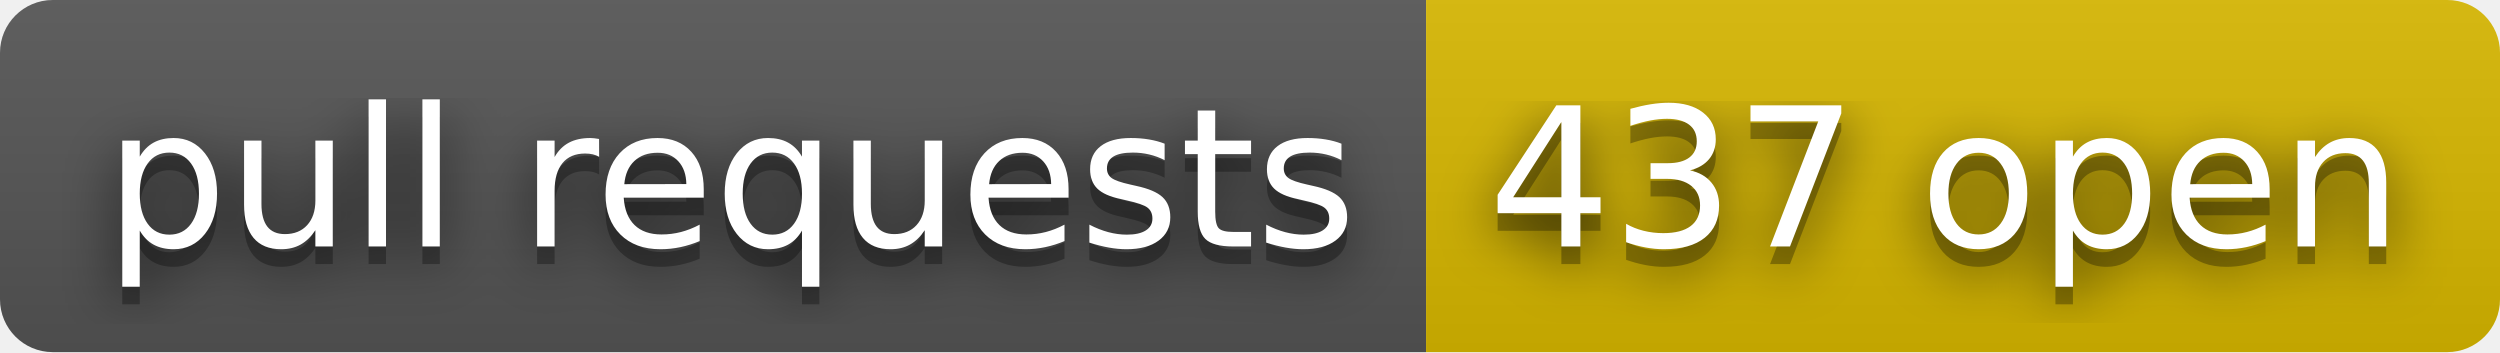
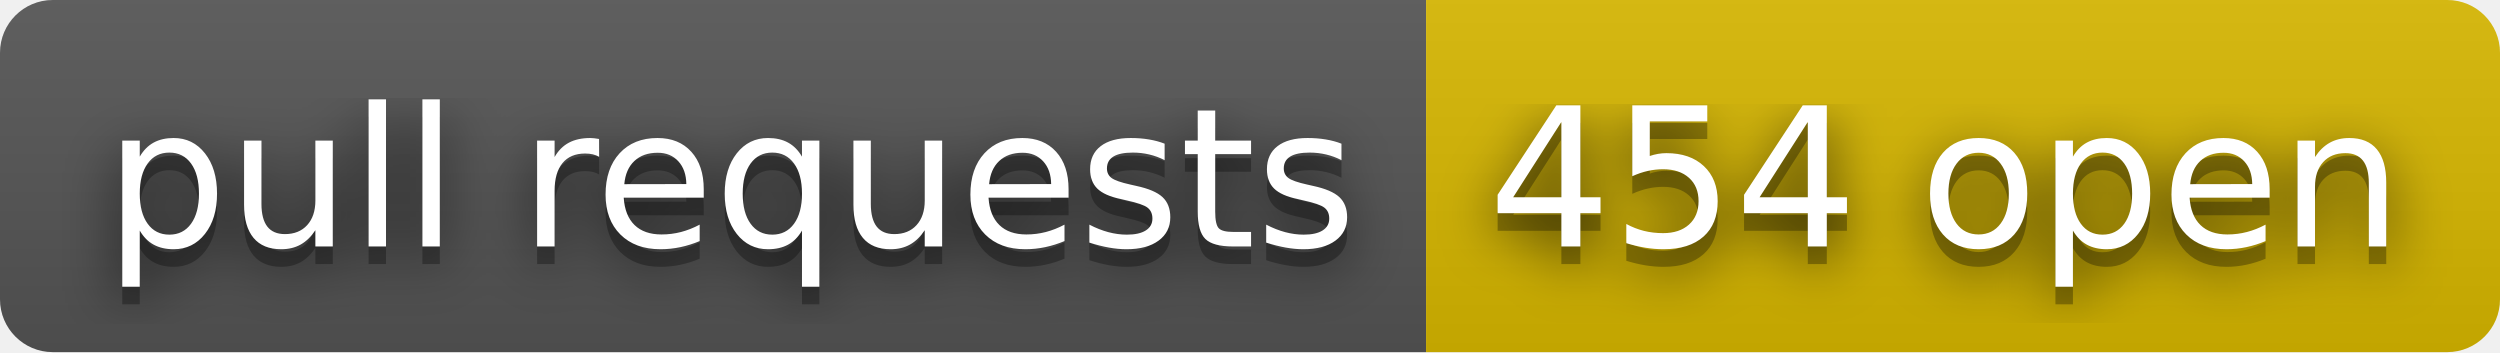
- <svg xmlns="http://www.w3.org/2000/svg" width="142" height="20" role="img" aria-label="pull requests: 437 open">
+ <svg xmlns="http://www.w3.org/2000/svg" width="142" height="20" role="img" aria-label="pull requests: 454 open">
  <filter id="blur">
    <feGaussianBlur stdDeviation="16" />
  </filter>
  <linearGradient id="s" x2="0" y2="100%">
    <stop offset="0" stop-color="#bbb" stop-opacity=".1" />
    <stop offset="1" stop-opacity=".1" />
  </linearGradient>
  <clipPath id="r">
    <rect width="142" height="20" rx="3" />
  </clipPath>
  <g clip-path="url(#r)">
    <rect width="81" height="20" fill="#555" />
    <rect x="81" width="61" height="20" fill="#d8b800" />
    <rect width="142" height="20" fill="url(#s)" />
  </g>
  <g fill="#fff" text-anchor="middle" font-family="Verdana,Geneva,DejaVu Sans,sans-serif" text-rendering="geometricPrecision" font-size="110">
    <g transform="scale(.1)">
      <g aria-hidden="true" fill="#010101">
        <text x="415" y="150" fill-opacity=".8" filter="url(#blur)" textLength="710">pull requests</text>
        <text x="415" y="150" fill-opacity=".3" textLength="710">pull requests</text>
      </g>
      <text x="415" y="140" textLength="710">pull requests</text>
    </g>
    <g transform="scale(.1)">
      <g aria-hidden="true" fill="#010101">
-         <text x="1105" y="150" fill-opacity=".8" filter="url(#blur)" textLength="510">437 open</text>
-         <text x="1105" y="150" fill-opacity=".3" textLength="510">437 open</text>
+         <text x="1105" y="150" fill-opacity=".8" filter="url(#blur)" textLength="510">454 open</text>
+         <text x="1105" y="150" fill-opacity=".3" textLength="510">454 open</text>
      </g>
-       <text x="1105" y="140" textLength="510">437 open</text>
+       <text x="1105" y="140" textLength="510">454 open</text>
    </g>
  </g>
</svg>
